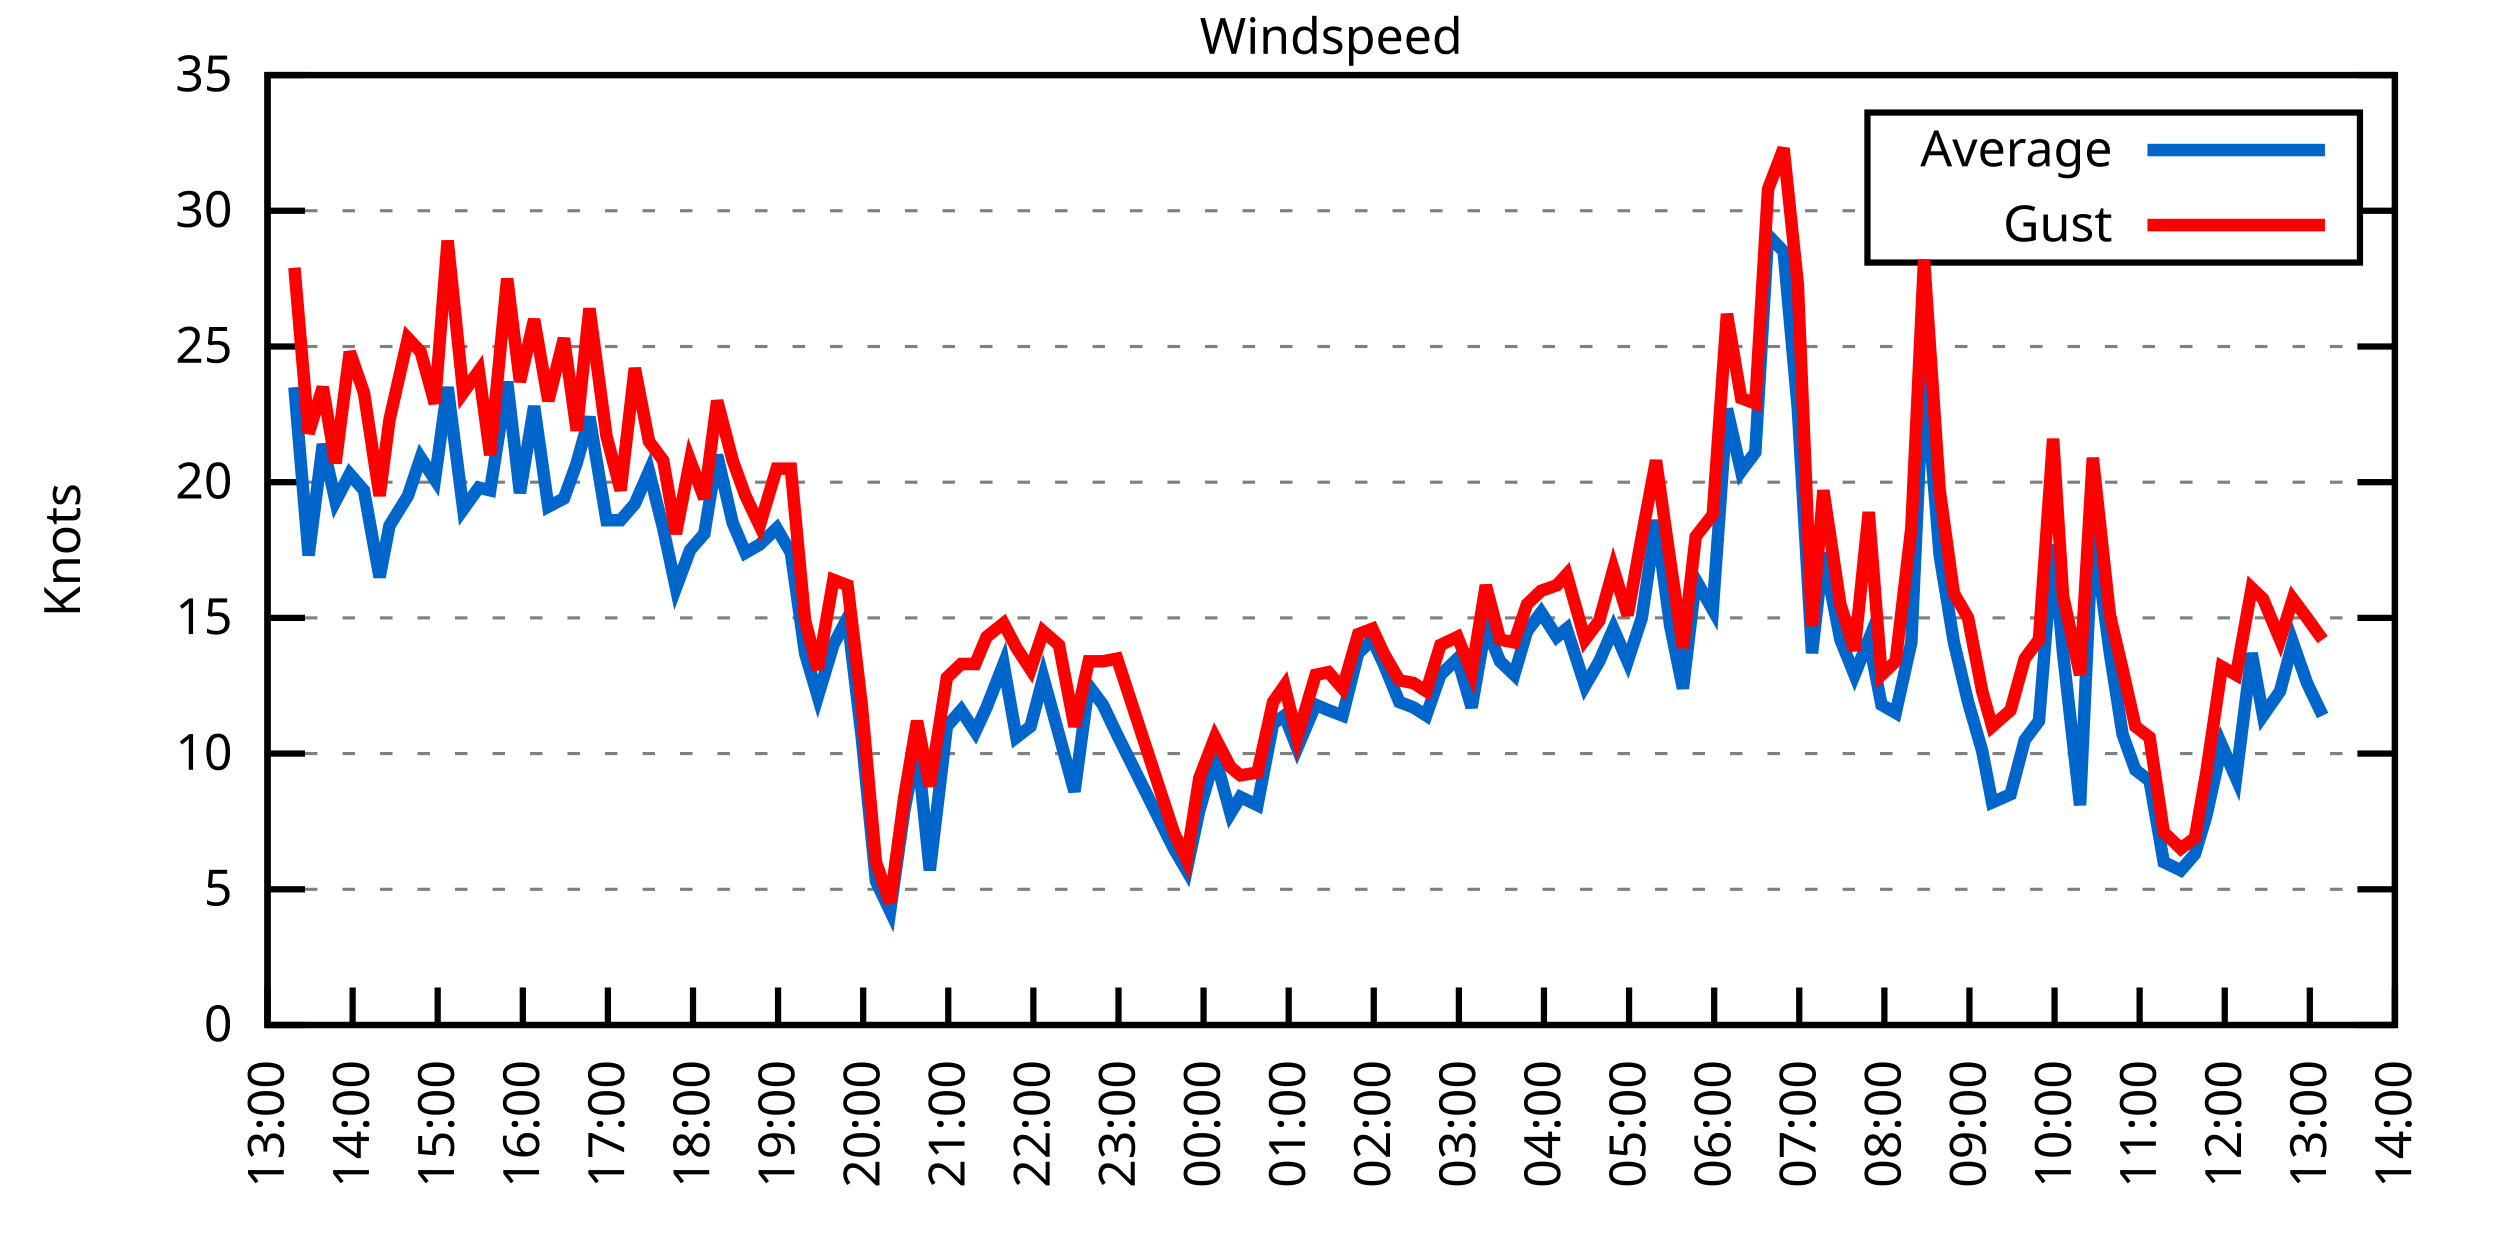
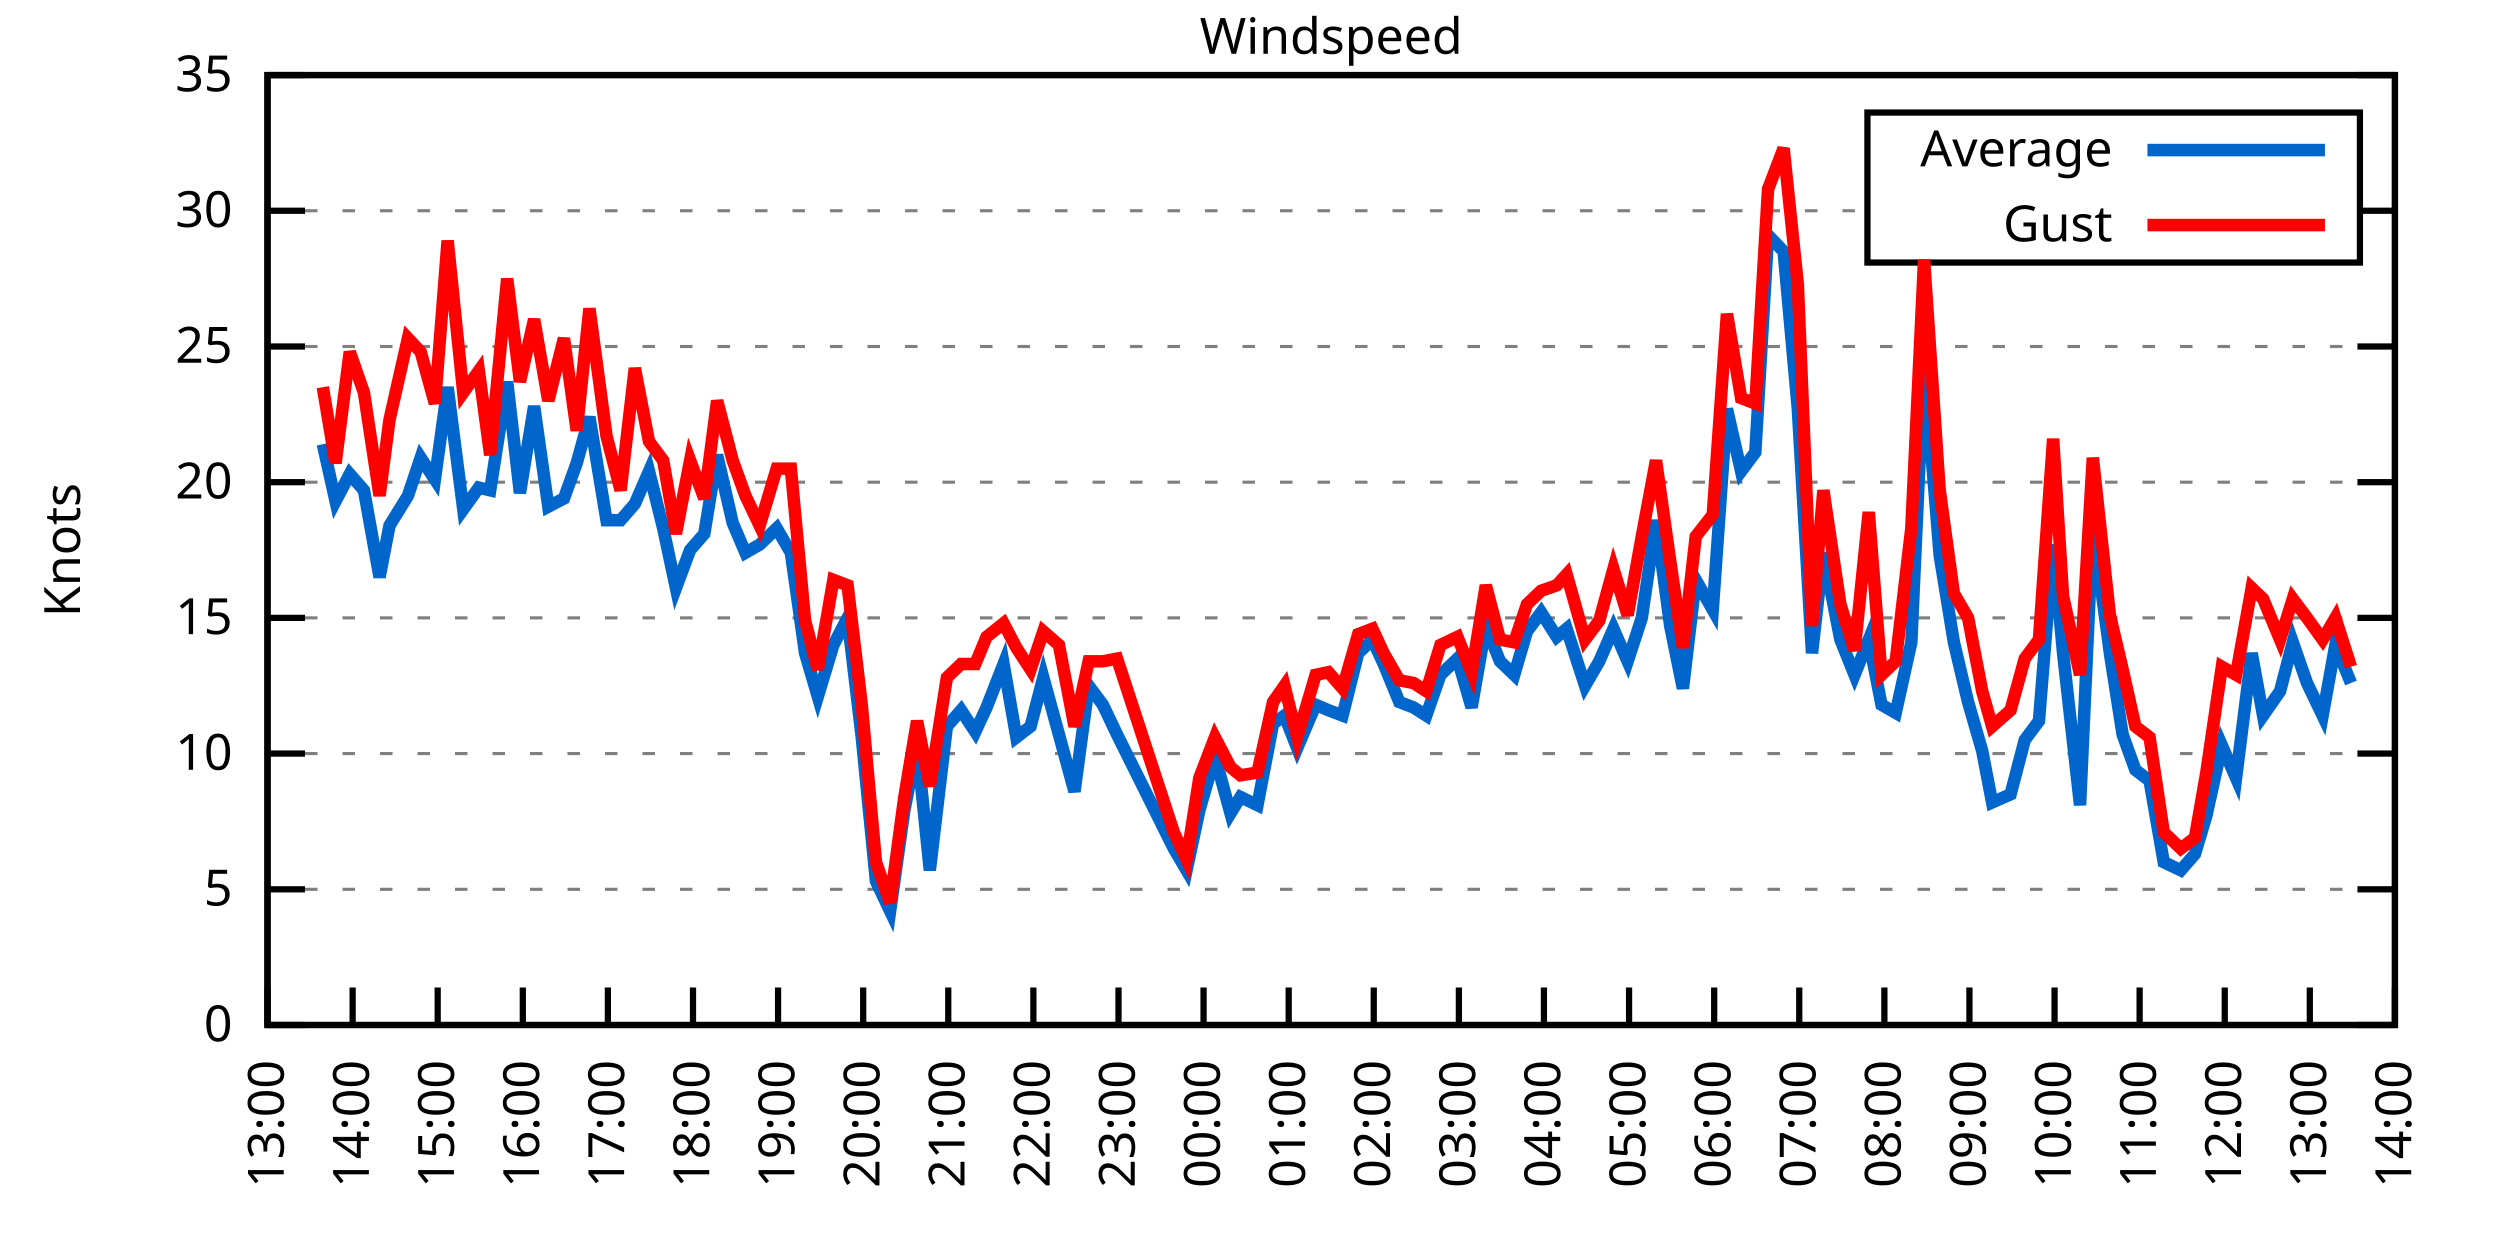
<svg xmlns="http://www.w3.org/2000/svg" xmlns:xlink="http://www.w3.org/1999/xlink" width="400" height="200" viewBox="0 0 400 200">
  <g id="gnuplot_canvas">
    <rect x="0" y="0" width="400" height="200" fill="none" />
    <defs>
      <circle id="gpDot" r="0.5" stroke-width="0.5" stroke="currentColor" />
      <path id="gpPt0" stroke-width="0.333" stroke="currentColor" d="M-1,0 h2 M0,-1 v2" />
      <path id="gpPt1" stroke-width="0.333" stroke="currentColor" d="M-1,-1 L1,1 M1,-1 L-1,1" />
      <path id="gpPt2" stroke-width="0.333" stroke="currentColor" d="M-1,0 L1,0 M0,-1 L0,1 M-1,-1 L1,1 M-1,1 L1,-1" />
      <rect id="gpPt3" stroke-width="0.333" stroke="currentColor" x="-1" y="-1" width="2" height="2" />
      <rect id="gpPt4" stroke-width="0.333" stroke="currentColor" fill="currentColor" x="-1" y="-1" width="2" height="2" />
      <circle id="gpPt5" stroke-width="0.333" stroke="currentColor" cx="0" cy="0" r="1" />
      <use xlink:href="#gpPt5" id="gpPt6" fill="currentColor" stroke="none" />
      <path id="gpPt7" stroke-width="0.333" stroke="currentColor" d="M0,-1.33 L-1.33,0.67 L1.33,0.67 z" />
      <use xlink:href="#gpPt7" id="gpPt8" fill="currentColor" stroke="none" />
      <use xlink:href="#gpPt7" id="gpPt9" stroke="currentColor" transform="rotate(180)" />
      <use xlink:href="#gpPt9" id="gpPt10" fill="currentColor" stroke="none" />
      <use xlink:href="#gpPt3" id="gpPt11" stroke="currentColor" transform="rotate(45)" />
      <use xlink:href="#gpPt11" id="gpPt12" fill="currentColor" stroke="none" />
      <path id="gpPt13" stroke-width="0.333" stroke="currentColor" d="M0,1.330 L1.265,0.411 L0.782,-1.067 L-0.782,-1.076 L-1.265,0.411 z" />
      <use xlink:href="#gpPt13" id="gpPt14" fill="currentColor" stroke="none" />
      <filter id="textbox" filterUnits="objectBoundingBox" x="0" y="0" height="1" width="1">
        <feFlood flood-color="white" flood-opacity="1" result="bgnd" />
        <feComposite in="SourceGraphic" in2="bgnd" operator="atop" />
      </filter>
      <filter id="greybox" filterUnits="objectBoundingBox" x="0" y="0" height="1" width="1">
        <feFlood flood-color="lightgrey" flood-opacity="1" result="grey" />
        <feComposite in="SourceGraphic" in2="grey" operator="atop" />
      </filter>
    </defs>
    <g fill="none" color="white" stroke="currentColor" stroke-width="1.00" stroke-linecap="butt" stroke-linejoin="miter">
</g>
    <g fill="none" color="black" stroke="currentColor" stroke-width="1.00" stroke-linecap="butt" stroke-linejoin="miter">
      <g stroke="none" shape-rendering="crispEdges">
        <polygon fill="rgb(255, 255, 255)" points="42.80,164.00 383.18,164.00 383.18,12.02 42.80,12.02 " />
      </g>
    </g>
    <g fill="none" color="black" stroke="currentColor" stroke-width="1.00" stroke-linecap="butt" stroke-linejoin="miter">
</g>
    <g fill="none" color="black" stroke="black" stroke-width="0.50" stroke-linecap="butt" stroke-linejoin="miter">
</g>
    <g fill="none" color="gray" stroke="currentColor" stroke-width="0.50" stroke-linecap="butt" stroke-linejoin="miter">
      <path stroke="gray" stroke-dasharray="2,4" class="gridline" d="M42.80,164.00 L383.19,164.00  " />
    </g>
    <g fill="none" color="gray" stroke="gray" stroke-width="1.00" stroke-linecap="butt" stroke-linejoin="miter">
</g>
    <g fill="none" color="black" stroke="currentColor" stroke-width="1.00" stroke-linecap="butt" stroke-linejoin="miter">
      <path stroke="black" d="M42.80,164.00 L48.80,164.00 M383.19,164.00 L377.19,164.00  " />
      <g transform="translate(37.20,166.60)" stroke="none" fill="black" font-family="Sans" font-size="8.00" text-anchor="end">
        <text>
          <tspan font-family="Sans"> 0</tspan>
        </text>
      </g>
    </g>
    <g fill="none" color="black" stroke="currentColor" stroke-width="1.00" stroke-linecap="butt" stroke-linejoin="miter">
</g>
    <g fill="none" color="black" stroke="black" stroke-width="0.50" stroke-linecap="butt" stroke-linejoin="miter">
</g>
    <g fill="none" color="gray" stroke="currentColor" stroke-width="0.50" stroke-linecap="butt" stroke-linejoin="miter">
      <path stroke="gray" stroke-dasharray="2,4" class="gridline" d="M42.80,142.29 L383.19,142.29  " />
    </g>
    <g fill="none" color="gray" stroke="gray" stroke-width="1.00" stroke-linecap="butt" stroke-linejoin="miter">
</g>
    <g fill="none" color="black" stroke="currentColor" stroke-width="1.00" stroke-linecap="butt" stroke-linejoin="miter">
      <path stroke="black" d="M42.80,142.29 L48.80,142.29 M383.19,142.29 L377.19,142.29  " />
      <g transform="translate(37.20,144.89)" stroke="none" fill="black" font-family="Sans" font-size="8.00" text-anchor="end">
        <text>
          <tspan font-family="Sans"> 5</tspan>
        </text>
      </g>
    </g>
    <g fill="none" color="black" stroke="currentColor" stroke-width="1.00" stroke-linecap="butt" stroke-linejoin="miter">
</g>
    <g fill="none" color="black" stroke="black" stroke-width="0.50" stroke-linecap="butt" stroke-linejoin="miter">
</g>
    <g fill="none" color="gray" stroke="currentColor" stroke-width="0.50" stroke-linecap="butt" stroke-linejoin="miter">
      <path stroke="gray" stroke-dasharray="2,4" class="gridline" d="M42.80,120.57 L383.19,120.57  " />
    </g>
    <g fill="none" color="gray" stroke="gray" stroke-width="1.00" stroke-linecap="butt" stroke-linejoin="miter">
</g>
    <g fill="none" color="black" stroke="currentColor" stroke-width="1.00" stroke-linecap="butt" stroke-linejoin="miter">
      <path stroke="black" d="M42.80,120.57 L48.80,120.57 M383.19,120.57 L377.19,120.57  " />
      <g transform="translate(37.20,123.17)" stroke="none" fill="black" font-family="Sans" font-size="8.00" text-anchor="end">
        <text>
          <tspan font-family="Sans"> 10</tspan>
        </text>
      </g>
    </g>
    <g fill="none" color="black" stroke="currentColor" stroke-width="1.00" stroke-linecap="butt" stroke-linejoin="miter">
</g>
    <g fill="none" color="black" stroke="black" stroke-width="0.50" stroke-linecap="butt" stroke-linejoin="miter">
</g>
    <g fill="none" color="gray" stroke="currentColor" stroke-width="0.50" stroke-linecap="butt" stroke-linejoin="miter">
      <path stroke="gray" stroke-dasharray="2,4" class="gridline" d="M42.80,98.86 L383.19,98.86  " />
    </g>
    <g fill="none" color="gray" stroke="gray" stroke-width="1.00" stroke-linecap="butt" stroke-linejoin="miter">
</g>
    <g fill="none" color="black" stroke="currentColor" stroke-width="1.00" stroke-linecap="butt" stroke-linejoin="miter">
      <path stroke="black" d="M42.80,98.86 L48.80,98.86 M383.19,98.86 L377.19,98.86  " />
      <g transform="translate(37.20,101.46)" stroke="none" fill="black" font-family="Sans" font-size="8.00" text-anchor="end">
        <text>
          <tspan font-family="Sans"> 15</tspan>
        </text>
      </g>
    </g>
    <g fill="none" color="black" stroke="currentColor" stroke-width="1.00" stroke-linecap="butt" stroke-linejoin="miter">
</g>
    <g fill="none" color="black" stroke="black" stroke-width="0.50" stroke-linecap="butt" stroke-linejoin="miter">
</g>
    <g fill="none" color="gray" stroke="currentColor" stroke-width="0.50" stroke-linecap="butt" stroke-linejoin="miter">
      <path stroke="gray" stroke-dasharray="2,4" class="gridline" d="M42.80,77.15 L383.19,77.15  " />
    </g>
    <g fill="none" color="gray" stroke="gray" stroke-width="1.00" stroke-linecap="butt" stroke-linejoin="miter">
</g>
    <g fill="none" color="black" stroke="currentColor" stroke-width="1.00" stroke-linecap="butt" stroke-linejoin="miter">
      <path stroke="black" d="M42.80,77.15 L48.80,77.15 M383.19,77.15 L377.19,77.15  " />
      <g transform="translate(37.20,79.75)" stroke="none" fill="black" font-family="Sans" font-size="8.00" text-anchor="end">
        <text>
          <tspan font-family="Sans"> 20</tspan>
        </text>
      </g>
    </g>
    <g fill="none" color="black" stroke="currentColor" stroke-width="1.00" stroke-linecap="butt" stroke-linejoin="miter">
</g>
    <g fill="none" color="black" stroke="black" stroke-width="0.50" stroke-linecap="butt" stroke-linejoin="miter">
</g>
    <g fill="none" color="gray" stroke="currentColor" stroke-width="0.50" stroke-linecap="butt" stroke-linejoin="miter">
      <path stroke="gray" stroke-dasharray="2,4" class="gridline" d="M42.80,55.44 L383.19,55.44  " />
    </g>
    <g fill="none" color="gray" stroke="gray" stroke-width="1.00" stroke-linecap="butt" stroke-linejoin="miter">
</g>
    <g fill="none" color="black" stroke="currentColor" stroke-width="1.00" stroke-linecap="butt" stroke-linejoin="miter">
      <path stroke="black" d="M42.80,55.44 L48.80,55.44 M383.19,55.44 L377.19,55.44  " />
      <g transform="translate(37.20,58.04)" stroke="none" fill="black" font-family="Sans" font-size="8.00" text-anchor="end">
        <text>
          <tspan font-family="Sans"> 25</tspan>
        </text>
      </g>
    </g>
    <g fill="none" color="black" stroke="currentColor" stroke-width="1.00" stroke-linecap="butt" stroke-linejoin="miter">
</g>
    <g fill="none" color="black" stroke="black" stroke-width="0.50" stroke-linecap="butt" stroke-linejoin="miter">
</g>
    <g fill="none" color="gray" stroke="currentColor" stroke-width="0.50" stroke-linecap="butt" stroke-linejoin="miter">
      <path stroke="gray" stroke-dasharray="2,4" class="gridline" d="M42.80,33.72 L298.79,33.72 M377.59,33.72 L383.19,33.72  " />
    </g>
    <g fill="none" color="gray" stroke="gray" stroke-width="1.00" stroke-linecap="butt" stroke-linejoin="miter">
</g>
    <g fill="none" color="black" stroke="currentColor" stroke-width="1.00" stroke-linecap="butt" stroke-linejoin="miter">
      <path stroke="black" d="M42.80,33.72 L48.80,33.72 M383.19,33.72 L377.19,33.72  " />
      <g transform="translate(37.20,36.32)" stroke="none" fill="black" font-family="Sans" font-size="8.00" text-anchor="end">
        <text>
          <tspan font-family="Sans"> 30</tspan>
        </text>
      </g>
    </g>
    <g fill="none" color="black" stroke="currentColor" stroke-width="1.00" stroke-linecap="butt" stroke-linejoin="miter">
</g>
    <g fill="none" color="black" stroke="black" stroke-width="0.50" stroke-linecap="butt" stroke-linejoin="miter">
</g>
    <g fill="none" color="gray" stroke="currentColor" stroke-width="0.50" stroke-linecap="butt" stroke-linejoin="miter">
      <path stroke="gray" stroke-dasharray="2,4" class="gridline" d="M42.80,12.01 L383.19,12.01  " />
    </g>
    <g fill="none" color="gray" stroke="gray" stroke-width="1.00" stroke-linecap="butt" stroke-linejoin="miter">
</g>
    <g fill="none" color="black" stroke="currentColor" stroke-width="1.00" stroke-linecap="butt" stroke-linejoin="miter">
      <path stroke="black" d="M42.80,12.01 L48.80,12.01 M383.19,12.01 L377.19,12.01  " />
      <g transform="translate(37.20,14.61)" stroke="none" fill="black" font-family="Sans" font-size="8.00" text-anchor="end">
        <text>
          <tspan font-family="Sans"> 35</tspan>
        </text>
      </g>
    </g>
    <g fill="none" color="black" stroke="currentColor" stroke-width="1.00" stroke-linecap="butt" stroke-linejoin="miter">
      <path stroke="black" d="M42.80,164.00 L42.80,158.00  " />
      <g transform="translate(45.40,169.60) rotate(270.00)" stroke="none" fill="black" font-family="Sans" font-size="8.00" text-anchor="end">
        <text>
          <tspan font-family="Sans">13:00</tspan>
        </text>
      </g>
    </g>
    <g fill="none" color="black" stroke="currentColor" stroke-width="1.00" stroke-linecap="butt" stroke-linejoin="miter">
      <path stroke="black" d="M56.42,164.00 L56.42,158.00  " />
      <g transform="translate(59.02,169.60) rotate(270.00)" stroke="none" fill="black" font-family="Sans" font-size="8.00" text-anchor="end">
        <text>
          <tspan font-family="Sans">14:00</tspan>
        </text>
      </g>
    </g>
    <g fill="none" color="black" stroke="currentColor" stroke-width="1.00" stroke-linecap="butt" stroke-linejoin="miter">
      <path stroke="black" d="M70.03,164.00 L70.03,158.00  " />
      <g transform="translate(72.63,169.60) rotate(270.00)" stroke="none" fill="black" font-family="Sans" font-size="8.00" text-anchor="end">
        <text>
          <tspan font-family="Sans">15:00</tspan>
        </text>
      </g>
    </g>
    <g fill="none" color="black" stroke="currentColor" stroke-width="1.00" stroke-linecap="butt" stroke-linejoin="miter">
      <path stroke="black" d="M83.65,164.00 L83.65,158.00  " />
      <g transform="translate(86.25,169.60) rotate(270.00)" stroke="none" fill="black" font-family="Sans" font-size="8.00" text-anchor="end">
        <text>
          <tspan font-family="Sans">16:00</tspan>
        </text>
      </g>
    </g>
    <g fill="none" color="black" stroke="currentColor" stroke-width="1.00" stroke-linecap="butt" stroke-linejoin="miter">
      <path stroke="black" d="M97.26,164.00 L97.26,158.00  " />
      <g transform="translate(99.86,169.60) rotate(270.00)" stroke="none" fill="black" font-family="Sans" font-size="8.00" text-anchor="end">
        <text>
          <tspan font-family="Sans">17:00</tspan>
        </text>
      </g>
    </g>
    <g fill="none" color="black" stroke="currentColor" stroke-width="1.00" stroke-linecap="butt" stroke-linejoin="miter">
      <path stroke="black" d="M110.88,164.00 L110.88,158.00  " />
      <g transform="translate(113.48,169.60) rotate(270.00)" stroke="none" fill="black" font-family="Sans" font-size="8.00" text-anchor="end">
        <text>
          <tspan font-family="Sans">18:00</tspan>
        </text>
      </g>
    </g>
    <g fill="none" color="black" stroke="currentColor" stroke-width="1.00" stroke-linecap="butt" stroke-linejoin="miter">
      <path stroke="black" d="M124.49,164.00 L124.49,158.00  " />
      <g transform="translate(127.09,169.60) rotate(270.00)" stroke="none" fill="black" font-family="Sans" font-size="8.00" text-anchor="end">
        <text>
          <tspan font-family="Sans">19:00</tspan>
        </text>
      </g>
    </g>
    <g fill="none" color="black" stroke="currentColor" stroke-width="1.00" stroke-linecap="butt" stroke-linejoin="miter">
      <path stroke="black" d="M138.11,164.00 L138.11,158.00  " />
      <g transform="translate(140.71,169.60) rotate(270.00)" stroke="none" fill="black" font-family="Sans" font-size="8.00" text-anchor="end">
        <text>
          <tspan font-family="Sans">20:00</tspan>
        </text>
      </g>
    </g>
    <g fill="none" color="black" stroke="currentColor" stroke-width="1.00" stroke-linecap="butt" stroke-linejoin="miter">
      <path stroke="black" d="M151.72,164.00 L151.72,158.00  " />
      <g transform="translate(154.32,169.60) rotate(270.00)" stroke="none" fill="black" font-family="Sans" font-size="8.00" text-anchor="end">
        <text>
          <tspan font-family="Sans">21:00</tspan>
        </text>
      </g>
    </g>
    <g fill="none" color="black" stroke="currentColor" stroke-width="1.00" stroke-linecap="butt" stroke-linejoin="miter">
      <path stroke="black" d="M165.34,164.00 L165.34,158.00  " />
      <g transform="translate(167.94,169.60) rotate(270.00)" stroke="none" fill="black" font-family="Sans" font-size="8.00" text-anchor="end">
        <text>
          <tspan font-family="Sans">22:00</tspan>
        </text>
      </g>
    </g>
    <g fill="none" color="black" stroke="currentColor" stroke-width="1.00" stroke-linecap="butt" stroke-linejoin="miter">
      <path stroke="black" d="M178.96,164.00 L178.96,158.00  " />
      <g transform="translate(181.56,169.60) rotate(270.00)" stroke="none" fill="black" font-family="Sans" font-size="8.00" text-anchor="end">
        <text>
          <tspan font-family="Sans">23:00</tspan>
        </text>
      </g>
    </g>
    <g fill="none" color="black" stroke="currentColor" stroke-width="1.00" stroke-linecap="butt" stroke-linejoin="miter">
      <path stroke="black" d="M192.57,164.00 L192.57,158.00  " />
      <g transform="translate(195.17,169.60) rotate(270.00)" stroke="none" fill="black" font-family="Sans" font-size="8.00" text-anchor="end">
        <text>
          <tspan font-family="Sans">00:00</tspan>
        </text>
      </g>
    </g>
    <g fill="none" color="black" stroke="currentColor" stroke-width="1.00" stroke-linecap="butt" stroke-linejoin="miter">
      <path stroke="black" d="M206.19,164.00 L206.19,158.00  " />
      <g transform="translate(208.79,169.60) rotate(270.00)" stroke="none" fill="black" font-family="Sans" font-size="8.00" text-anchor="end">
        <text>
          <tspan font-family="Sans">01:00</tspan>
        </text>
      </g>
    </g>
    <g fill="none" color="black" stroke="currentColor" stroke-width="1.00" stroke-linecap="butt" stroke-linejoin="miter">
      <path stroke="black" d="M219.80,164.00 L219.80,158.00  " />
      <g transform="translate(222.40,169.60) rotate(270.00)" stroke="none" fill="black" font-family="Sans" font-size="8.00" text-anchor="end">
        <text>
          <tspan font-family="Sans">02:00</tspan>
        </text>
      </g>
    </g>
    <g fill="none" color="black" stroke="currentColor" stroke-width="1.00" stroke-linecap="butt" stroke-linejoin="miter">
      <path stroke="black" d="M233.42,164.00 L233.42,158.00  " />
      <g transform="translate(236.02,169.60) rotate(270.00)" stroke="none" fill="black" font-family="Sans" font-size="8.00" text-anchor="end">
        <text>
          <tspan font-family="Sans">03:00</tspan>
        </text>
      </g>
    </g>
    <g fill="none" color="black" stroke="currentColor" stroke-width="1.00" stroke-linecap="butt" stroke-linejoin="miter">
      <path stroke="black" d="M247.03,164.00 L247.03,158.00  " />
      <g transform="translate(249.63,169.60) rotate(270.00)" stroke="none" fill="black" font-family="Sans" font-size="8.00" text-anchor="end">
        <text>
          <tspan font-family="Sans">04:00</tspan>
        </text>
      </g>
    </g>
    <g fill="none" color="black" stroke="currentColor" stroke-width="1.00" stroke-linecap="butt" stroke-linejoin="miter">
      <path stroke="black" d="M260.65,164.00 L260.65,158.00  " />
      <g transform="translate(263.25,169.60) rotate(270.00)" stroke="none" fill="black" font-family="Sans" font-size="8.00" text-anchor="end">
        <text>
          <tspan font-family="Sans">05:00</tspan>
        </text>
      </g>
    </g>
    <g fill="none" color="black" stroke="currentColor" stroke-width="1.00" stroke-linecap="butt" stroke-linejoin="miter">
      <path stroke="black" d="M274.27,164.00 L274.27,158.00  " />
      <g transform="translate(276.87,169.60) rotate(270.00)" stroke="none" fill="black" font-family="Sans" font-size="8.00" text-anchor="end">
        <text>
          <tspan font-family="Sans">06:00</tspan>
        </text>
      </g>
    </g>
    <g fill="none" color="black" stroke="currentColor" stroke-width="1.00" stroke-linecap="butt" stroke-linejoin="miter">
      <path stroke="black" d="M287.88,164.00 L287.88,158.00  " />
      <g transform="translate(290.48,169.60) rotate(270.00)" stroke="none" fill="black" font-family="Sans" font-size="8.00" text-anchor="end">
        <text>
          <tspan font-family="Sans">07:00</tspan>
        </text>
      </g>
    </g>
    <g fill="none" color="black" stroke="currentColor" stroke-width="1.00" stroke-linecap="butt" stroke-linejoin="miter">
      <path stroke="black" d="M301.50,164.00 L301.50,158.00  " />
      <g transform="translate(304.10,169.60) rotate(270.00)" stroke="none" fill="black" font-family="Sans" font-size="8.00" text-anchor="end">
        <text>
          <tspan font-family="Sans">08:00</tspan>
        </text>
      </g>
    </g>
    <g fill="none" color="black" stroke="currentColor" stroke-width="1.00" stroke-linecap="butt" stroke-linejoin="miter">
      <path stroke="black" d="M315.11,164.00 L315.11,158.00  " />
      <g transform="translate(317.71,169.60) rotate(270.00)" stroke="none" fill="black" font-family="Sans" font-size="8.00" text-anchor="end">
        <text>
          <tspan font-family="Sans">09:00</tspan>
        </text>
      </g>
    </g>
    <g fill="none" color="black" stroke="currentColor" stroke-width="1.00" stroke-linecap="butt" stroke-linejoin="miter">
      <path stroke="black" d="M328.73,164.00 L328.73,158.00  " />
      <g transform="translate(331.33,169.60) rotate(270.00)" stroke="none" fill="black" font-family="Sans" font-size="8.00" text-anchor="end">
        <text>
          <tspan font-family="Sans">10:00</tspan>
        </text>
      </g>
    </g>
    <g fill="none" color="black" stroke="currentColor" stroke-width="1.00" stroke-linecap="butt" stroke-linejoin="miter">
      <path stroke="black" d="M342.34,164.00 L342.34,158.00  " />
      <g transform="translate(344.94,169.60) rotate(270.00)" stroke="none" fill="black" font-family="Sans" font-size="8.00" text-anchor="end">
        <text>
          <tspan font-family="Sans">11:00</tspan>
        </text>
      </g>
    </g>
    <g fill="none" color="black" stroke="currentColor" stroke-width="1.00" stroke-linecap="butt" stroke-linejoin="miter">
      <path stroke="black" d="M355.96,164.00 L355.96,158.00  " />
      <g transform="translate(358.56,169.60) rotate(270.00)" stroke="none" fill="black" font-family="Sans" font-size="8.00" text-anchor="end">
        <text>
          <tspan font-family="Sans">12:00</tspan>
        </text>
      </g>
    </g>
    <g fill="none" color="black" stroke="currentColor" stroke-width="1.00" stroke-linecap="butt" stroke-linejoin="miter">
      <path stroke="black" d="M369.57,164.00 L369.57,158.00  " />
      <g transform="translate(372.17,169.60) rotate(270.00)" stroke="none" fill="black" font-family="Sans" font-size="8.00" text-anchor="end">
        <text>
          <tspan font-family="Sans">13:00</tspan>
        </text>
      </g>
    </g>
    <g fill="none" color="black" stroke="currentColor" stroke-width="1.00" stroke-linecap="butt" stroke-linejoin="miter">
      <path stroke="black" d="M383.19,164.00 L383.19,158.00  " />
      <g transform="translate(385.79,169.60) rotate(270.00)" stroke="none" fill="black" font-family="Sans" font-size="8.00" text-anchor="end">
        <text>
          <tspan font-family="Sans">14:00</tspan>
        </text>
      </g>
    </g>
    <g fill="none" color="black" stroke="currentColor" stroke-width="1.00" stroke-linecap="butt" stroke-linejoin="miter">
</g>
    <g fill="none" color="black" stroke="currentColor" stroke-width="1.00" stroke-linecap="butt" stroke-linejoin="miter">
      <path stroke="black" d="M42.80,12.01 L42.80,164.00 L383.19,164.00 L383.19,12.01 L42.80,12.01 Z  " />
    </g>
    <g fill="none" color="black" stroke="currentColor" stroke-width="1.00" stroke-linecap="butt" stroke-linejoin="miter">
</g>
    <g fill="none" color="black" stroke="currentColor" stroke-width="1.00" stroke-linecap="butt" stroke-linejoin="miter">
      <path stroke="black" d="M298.79,42.01 L298.79,18.01 L377.59,18.01 L377.59,42.01 L298.79,42.01 Z  " />
    </g>
    <g id="Windspeed_plot_1">
      <g fill="none" color="white" stroke="black" stroke-width="2.00" stroke-linecap="butt" stroke-linejoin="miter">
</g>
      <g fill="none" color="black" stroke="currentColor" stroke-width="2.00" stroke-linecap="butt" stroke-linejoin="miter">
        <g transform="translate(337.99,26.61)" stroke="none" fill="black" font-family="Sans" font-size="8.00" text-anchor="end">
          <text>
            <tspan font-family="Sans">Average</tspan>
          </text>
        </g>
      </g>
      <g fill="none" color="black" stroke="currentColor" stroke-width="2.00" stroke-linecap="butt" stroke-linejoin="miter">
-         <path stroke="rgb(  0, 102, 204)" d="M343.59,24.01 L371.99,24.01 M47.11,61.95 L49.38,88.87 L51.65,71.07 L53.69,80.19 L55.96,75.85 L58.23,78.45   L60.73,92.35 L62.32,84.10 L65.27,79.32 L67.31,73.24 L69.58,76.71 L71.62,61.95 L74.12,81.49 L76.61,78.02   L78.43,78.45 L81.15,61.08 L83.19,78.89 L85.46,64.99 L87.73,81.06 L90.23,79.75 L92.27,74.11 L94.31,66.73   L97.04,83.23 L99.30,83.23 L101.57,80.62 L103.84,75.41 L106.11,84.53 L108.15,94.08 L110.42,88.00 L112.69,85.40   L114.74,72.81 L117.23,83.66 L119.27,88.44 L121.54,87.14 L124.27,84.53 L126.54,88.44 L128.81,104.51 L130.85,111.45   L133.34,103.20 L135.61,98.86 L137.88,117.97 L140.15,140.98 L142.42,145.76 L144.69,129.69 L146.73,119.27 L148.77,139.25   L151.50,116.23 L153.77,113.63 L156.04,117.10 L157.85,113.19 L160.57,106.24 L162.62,117.97 L164.89,116.23 L166.93,108.42   L169.43,117.53 L171.92,126.65 L174.19,109.72 L176.46,112.76 L178.73,117.53 L187.81,135.77 L189.85,139.25 L191.89,129.69   L194.39,121.01 L196.88,130.13 L198.47,127.52 L201.19,128.83 L203.69,115.80 L205.51,114.49 L207.55,119.71 L210.50,112.76   L212.54,113.63 L214.81,114.49 L217.31,104.51 L219.58,102.34 L221.39,106.24 L223.89,112.32 L226.16,113.19 L228.20,114.49   L230.47,107.98 L233.19,105.38 L235.46,113.19 L237.73,100.16 L240.00,105.81 L242.27,107.98 L244.31,101.03 L246.58,97.99   L249.08,101.90 L250.66,100.60 L253.61,109.72 L255.88,105.81 L258.15,100.60 L260.42,105.81 L262.69,98.86 L264.96,83.23   L267.23,100.16 L269.27,110.15 L271.32,92.78 L274.04,97.56 L276.31,65.42 L278.58,75.41 L280.85,72.37 L282.89,37.63   L285.38,40.24 L287.65,65.42 L289.92,104.51 L291.74,88.44 L294.46,102.34 L296.73,107.98 L299.00,102.34 L301.04,112.76   L303.31,114.06 L305.81,102.77 L307.85,58.04 L310.35,88.87 L312.62,102.77 L314.89,112.32 L317.15,120.14 L318.74,128.39   L321.69,127.09 L323.96,118.40 L326.23,115.36 L328.50,87.14 L330.09,104.51 L332.81,128.83 L334.85,84.10 L337.58,104.51   L339.62,117.53 L341.66,123.18 L343.93,124.92 L346.20,137.94 L348.92,139.25 L351.19,136.64 L353.01,130.56 L355.50,119.27   L357.77,124.48 L360.27,104.51 L362.09,114.49 L364.81,110.59 L366.85,102.77 L369.12,109.28 L371.62,114.49  " />
+         <path stroke="rgb(  0, 102, 204)" d="M343.59,24.01 L371.99,24.01 M51.65,71.07 L53.69,80.19 L55.96,75.85 L58.23,78.45 L60.73,92.35 L62.32,84.10   L65.27,79.32 L67.31,73.24 L69.58,76.71 L71.62,61.95 L74.12,81.49 L76.61,78.02 L78.43,78.45 L81.15,61.08   L83.19,78.89 L85.46,64.99 L87.73,81.06 L90.23,79.75 L92.27,74.11 L94.31,66.73 L97.04,83.23 L99.30,83.23   L101.57,80.62 L103.84,75.41 L106.11,84.53 L108.15,94.08 L110.42,88.00 L112.69,85.40 L114.74,72.81 L117.23,83.66   L119.27,88.44 L121.54,87.14 L124.27,84.53 L126.54,88.44 L128.81,104.51 L130.85,111.45 L133.34,103.20 L135.61,98.86   L137.88,117.97 L140.15,140.98 L142.42,145.76 L144.69,129.69 L146.73,119.27 L148.77,139.25 L151.50,116.23 L153.77,113.63   L156.04,117.10 L157.85,113.19 L160.57,106.24 L162.62,117.97 L164.89,116.23 L166.93,108.42 L169.43,117.53 L171.92,126.65   L174.19,109.72 L176.46,112.76 L178.73,117.53 L187.81,135.77 L189.85,139.25 L191.89,129.69 L194.39,121.01 L196.88,130.13   L198.47,127.52 L201.19,128.83 L203.69,115.80 L205.51,114.49 L207.55,119.71 L210.50,112.76 L212.54,113.63 L214.81,114.49   L217.31,104.51 L219.58,102.34 L221.39,106.24 L223.89,112.32 L226.16,113.19 L228.20,114.49 L230.47,107.98 L233.19,105.38   L235.46,113.19 L237.73,100.16 L240.00,105.81 L242.27,107.98 L244.31,101.03 L246.58,97.99 L249.08,101.90 L250.66,100.60   L253.61,109.72 L255.88,105.81 L258.15,100.60 L260.42,105.81 L262.69,98.86 L264.96,83.23 L267.23,100.16 L269.27,110.15   L271.32,92.78 L274.04,97.56 L276.31,65.42 L278.58,75.41 L280.85,72.37 L282.89,37.63 L285.38,40.24 L287.65,65.42   L289.92,104.51 L291.74,88.44 L294.46,102.34 L296.73,107.98 L299.00,102.34 L301.04,112.76 L303.31,114.06 L305.81,102.77   L307.85,58.04 L310.35,88.87 L312.62,102.77 L314.89,112.32 L317.15,120.14 L318.74,128.39 L321.69,127.09 L323.96,118.40   L326.23,115.36 L328.50,87.14 L330.09,104.51 L332.81,128.83 L334.85,84.10 L337.58,104.51 L339.62,117.53 L341.66,123.18   L343.93,124.92 L346.20,137.94 L348.92,139.25 L351.19,136.64 L353.01,130.56 L355.50,119.27 L357.77,124.48 L360.27,104.51   L362.09,114.49 L364.81,110.59 L366.85,102.77 L369.12,109.28 L371.62,114.49 L373.66,103.20 L376.16,109.28  " />
      </g>
    </g>
    <g id="Windspeed_plot_2">
      <g fill="none" color="black" stroke="currentColor" stroke-width="2.00" stroke-linecap="butt" stroke-linejoin="miter">
        <g transform="translate(337.99,38.61)" stroke="none" fill="black" font-family="Sans" font-size="8.00" text-anchor="end">
          <text>
            <tspan font-family="Sans">Gust</tspan>
          </text>
        </g>
      </g>
      <g fill="none" color="black" stroke="currentColor" stroke-width="2.00" stroke-linecap="butt" stroke-linejoin="miter">
-         <path stroke="rgb(255,   0,   0)" d="M343.59,36.01 L371.99,36.01 M47.11,42.84 L49.38,69.33 L51.65,61.95 L53.69,74.11 L55.96,56.30 L58.23,62.82   L60.73,79.32 L62.32,67.16 L65.27,54.13 L67.31,56.30 L69.58,64.56 L71.62,38.50 L74.12,62.82 L76.61,59.34   L78.43,72.81 L81.15,44.58 L83.19,61.08 L85.46,51.09 L87.73,64.12 L90.23,54.13 L92.27,68.90 L94.31,49.36   L97.04,69.77 L99.30,78.45 L101.57,58.91 L103.84,70.63 L106.11,73.67 L108.15,85.40 L110.42,73.67 L112.69,79.75   L114.74,64.12 L117.23,73.67 L119.27,79.32 L121.54,84.10 L124.27,74.98 L126.54,74.98 L128.81,99.30 L130.85,107.11   L133.34,92.78 L135.61,93.65 L137.88,112.76 L140.15,137.94 L142.42,144.46 L144.69,127.52 L146.73,115.36 L148.77,125.79   L151.50,108.42 L153.77,106.24 L156.04,106.24 L157.85,101.90 L160.57,99.73 L162.62,103.64 L164.89,107.11 L166.93,101.03   L169.43,103.20 L171.92,116.23 L174.19,105.81 L176.46,105.81 L178.73,105.38 L187.81,133.17 L189.85,137.51 L191.89,124.48   L194.39,117.97 L196.88,122.75 L198.47,124.05 L201.19,123.61 L203.69,112.32 L205.51,109.72 L207.55,117.97 L210.50,107.98   L212.54,107.55 L214.81,110.15 L217.31,101.47 L219.58,100.60 L221.39,104.51 L223.89,108.85 L226.16,109.28 L228.20,110.59   L230.47,103.20 L233.19,101.90 L235.46,107.55 L237.73,93.65 L240.00,102.34 L242.27,102.77 L244.31,96.69 L246.58,94.52   L249.08,93.65 L250.66,91.91 L253.61,102.34 L255.88,99.30 L258.15,91.04 L260.42,98.43 L262.69,85.83 L264.96,73.67   L267.23,89.74 L269.27,103.64 L271.32,85.83 L274.04,82.36 L276.31,50.22 L278.58,63.69 L280.85,64.56 L282.89,30.25   L285.38,23.73 L287.65,45.45 L289.92,100.16 L291.74,78.45 L294.46,96.69 L296.73,104.07 L299.00,81.93 L301.04,107.98   L303.31,105.81 L305.81,84.53 L307.85,41.54 L310.35,78.45 L312.62,94.95 L314.89,98.86 L317.15,110.59 L318.74,116.23   L321.69,113.63 L323.96,105.38 L326.23,102.34 L328.50,70.20 L330.09,95.39 L332.81,107.98 L334.85,73.24 L337.58,98.43   L339.62,107.11 L341.66,116.23 L343.93,117.97 L346.20,133.17 L348.92,135.77 L351.19,134.04 L353.01,123.61 L355.50,106.68   L357.77,107.98 L360.27,94.08 L362.09,95.82 L364.81,102.34 L366.85,95.82 L369.12,98.86 L371.62,102.34  " />
+         <path stroke="rgb(255,   0,   0)" d="M343.59,36.01 L371.99,36.01 M51.65,61.95 L53.69,74.11 L55.96,56.30 L58.23,62.82 L60.73,79.32 L62.32,67.16   L65.27,54.13 L67.31,56.30 L69.58,64.56 L71.62,38.50 L74.12,62.82 L76.61,59.34 L78.43,72.81 L81.15,44.58   L83.19,61.08 L85.46,51.09 L87.73,64.12 L90.23,54.13 L92.27,68.90 L94.31,49.36 L97.04,69.77 L99.30,78.45   L101.57,58.91 L103.84,70.63 L106.11,73.67 L108.15,85.40 L110.42,73.67 L112.69,79.75 L114.74,64.12 L117.23,73.67   L119.27,79.32 L121.54,84.10 L124.27,74.98 L126.54,74.98 L128.81,99.30 L130.85,107.11 L133.34,92.78 L135.61,93.65   L137.88,112.76 L140.15,137.94 L142.42,144.46 L144.69,127.52 L146.73,115.36 L148.77,125.79 L151.50,108.42 L153.77,106.24   L156.04,106.24 L157.85,101.90 L160.57,99.73 L162.62,103.64 L164.89,107.11 L166.93,101.03 L169.43,103.20 L171.92,116.23   L174.19,105.81 L176.46,105.81 L178.73,105.38 L187.81,133.17 L189.85,137.51 L191.89,124.48 L194.39,117.97 L196.88,122.75   L198.47,124.05 L201.19,123.61 L203.69,112.32 L205.51,109.72 L207.55,117.97 L210.50,107.98 L212.54,107.55 L214.81,110.15   L217.31,101.47 L219.58,100.60 L221.39,104.51 L223.89,108.85 L226.16,109.28 L228.20,110.59 L230.47,103.20 L233.19,101.90   L235.46,107.55 L237.73,93.65 L240.00,102.34 L242.27,102.77 L244.31,96.69 L246.58,94.52 L249.08,93.65 L250.66,91.91   L253.61,102.34 L255.88,99.30 L258.15,91.04 L260.42,98.43 L262.69,85.83 L264.96,73.67 L267.23,89.74 L269.27,103.64   L271.32,85.83 L274.04,82.36 L276.31,50.22 L278.58,63.69 L280.85,64.56 L282.89,30.25 L285.38,23.73 L287.65,45.45   L289.92,100.16 L291.74,78.45 L294.46,96.69 L296.73,104.07 L299.00,81.93 L301.04,107.98 L303.31,105.81 L305.81,84.53   L307.85,41.54 L310.35,78.45 L312.62,94.95 L314.89,98.86 L317.15,110.59 L318.74,116.23 L321.69,113.63 L323.96,105.38   L326.23,102.34 L328.50,70.20 L330.09,95.39 L332.81,107.98 L334.85,73.24 L337.58,98.43 L339.62,107.11 L341.66,116.23   L343.93,117.97 L346.20,133.17 L348.92,135.77 L351.19,134.04 L353.01,123.61 L355.50,106.68 L357.77,107.98 L360.27,94.08   L362.09,95.82 L364.81,102.34 L366.85,95.82 L369.12,98.86 L371.62,102.34 L373.66,98.86 L376.16,106.68  " />
      </g>
    </g>
    <g fill="none" color="black" stroke="currentColor" stroke-width="2.00" stroke-linecap="butt" stroke-linejoin="miter">
</g>
    <g fill="none" color="black" stroke="black" stroke-width="1.00" stroke-linecap="butt" stroke-linejoin="miter">
</g>
    <g fill="none" color="black" stroke="currentColor" stroke-width="1.00" stroke-linecap="butt" stroke-linejoin="miter">
      <path stroke="black" d="M42.80,12.01 L42.80,164.00 L383.19,164.00 L383.19,12.01 L42.80,12.01 Z  " />
      <g transform="translate(12.80,88.01) rotate(270.00)" stroke="none" fill="black" font-family="Sans" font-size="8.00" text-anchor="middle">
        <text>
          <tspan font-family="Sans">Knots</tspan>
        </text>
      </g>
    </g>
    <g fill="none" color="black" stroke="currentColor" stroke-width="1.00" stroke-linecap="butt" stroke-linejoin="miter">
</g>
    <g fill="none" color="black" stroke="currentColor" stroke-width="1.00" stroke-linecap="butt" stroke-linejoin="miter">
      <g transform="translate(212.99,8.61)" stroke="none" fill="black" font-family="Sans" font-size="8.00" text-anchor="middle">
        <text>
          <tspan font-family="Sans">Windspeed</tspan>
        </text>
      </g>
    </g>
    <g fill="none" color="black" stroke="currentColor" stroke-width="1.00" stroke-linecap="butt" stroke-linejoin="miter">
</g>
  </g>
</svg>
